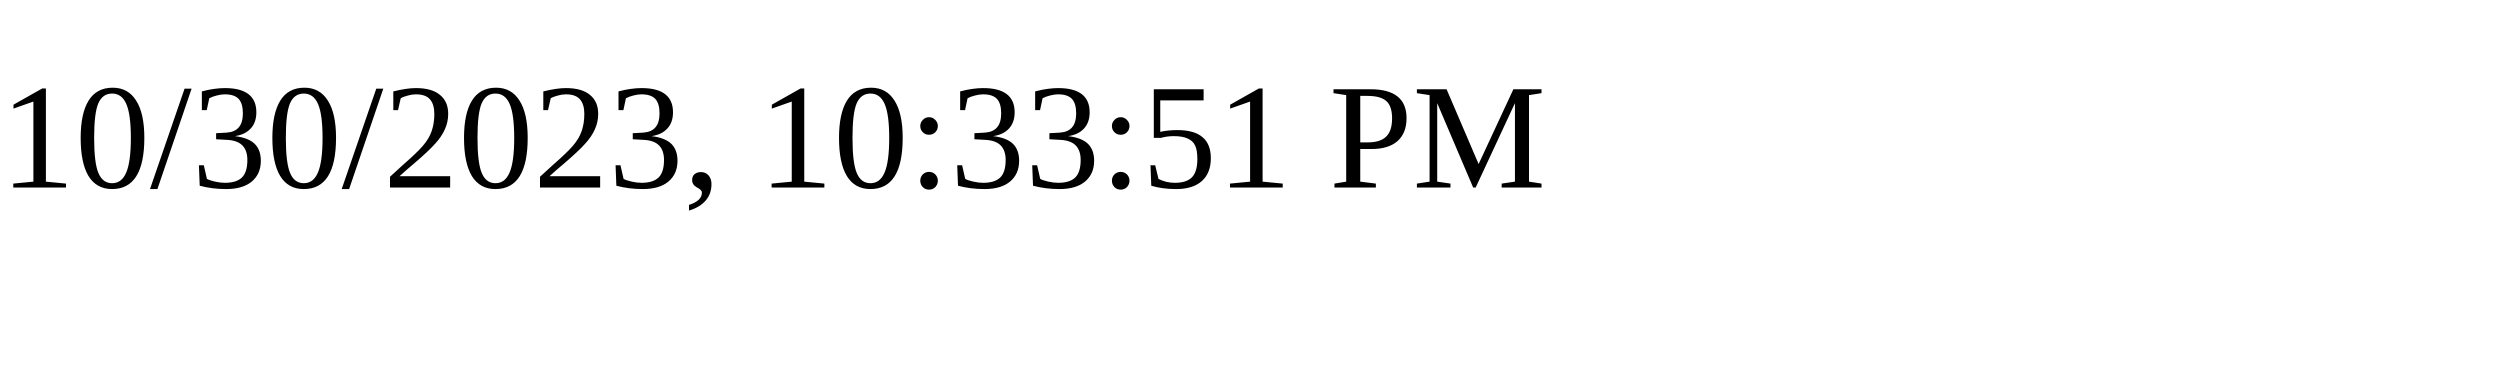
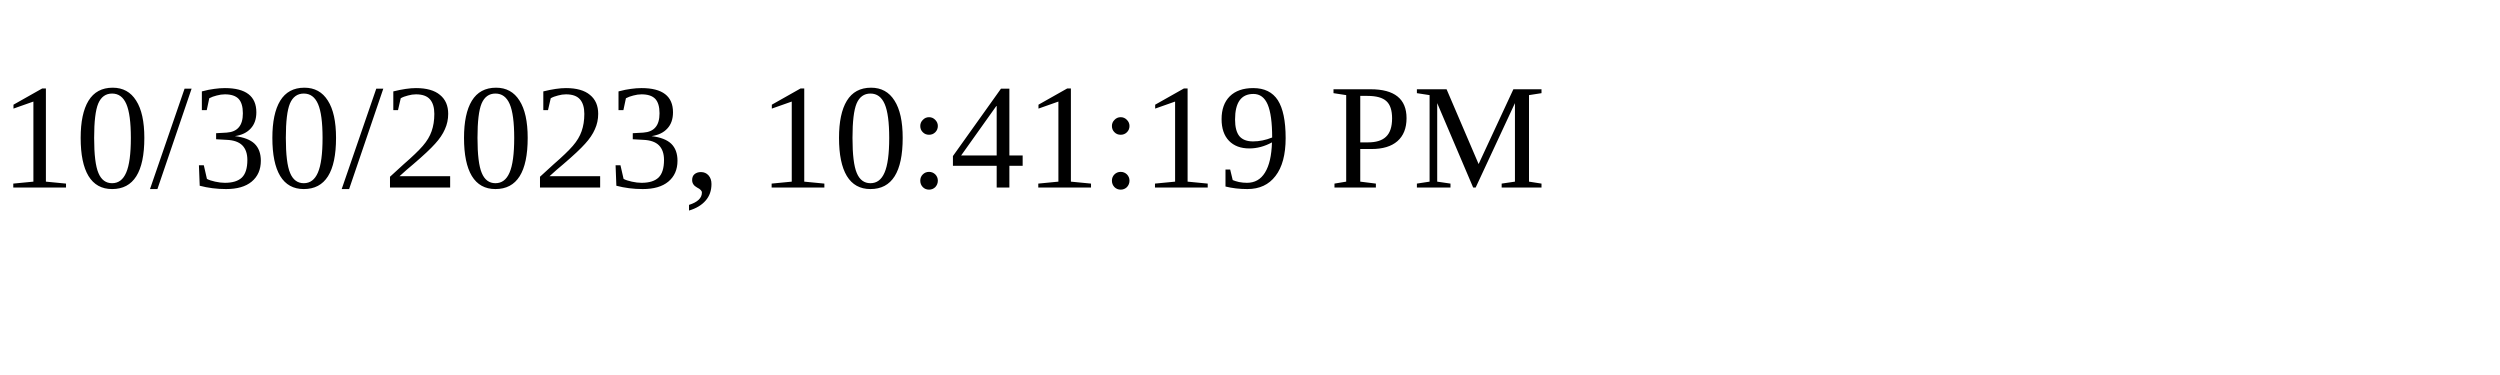
<svg xmlns="http://www.w3.org/2000/svg" height="30" width="200">
-   <text x="0" y="15">10/30/2023, 10:33:51 PM</text>
+   <text x="0" y="15">10/30/2023, 10:41:19 PM</text>
</svg>
